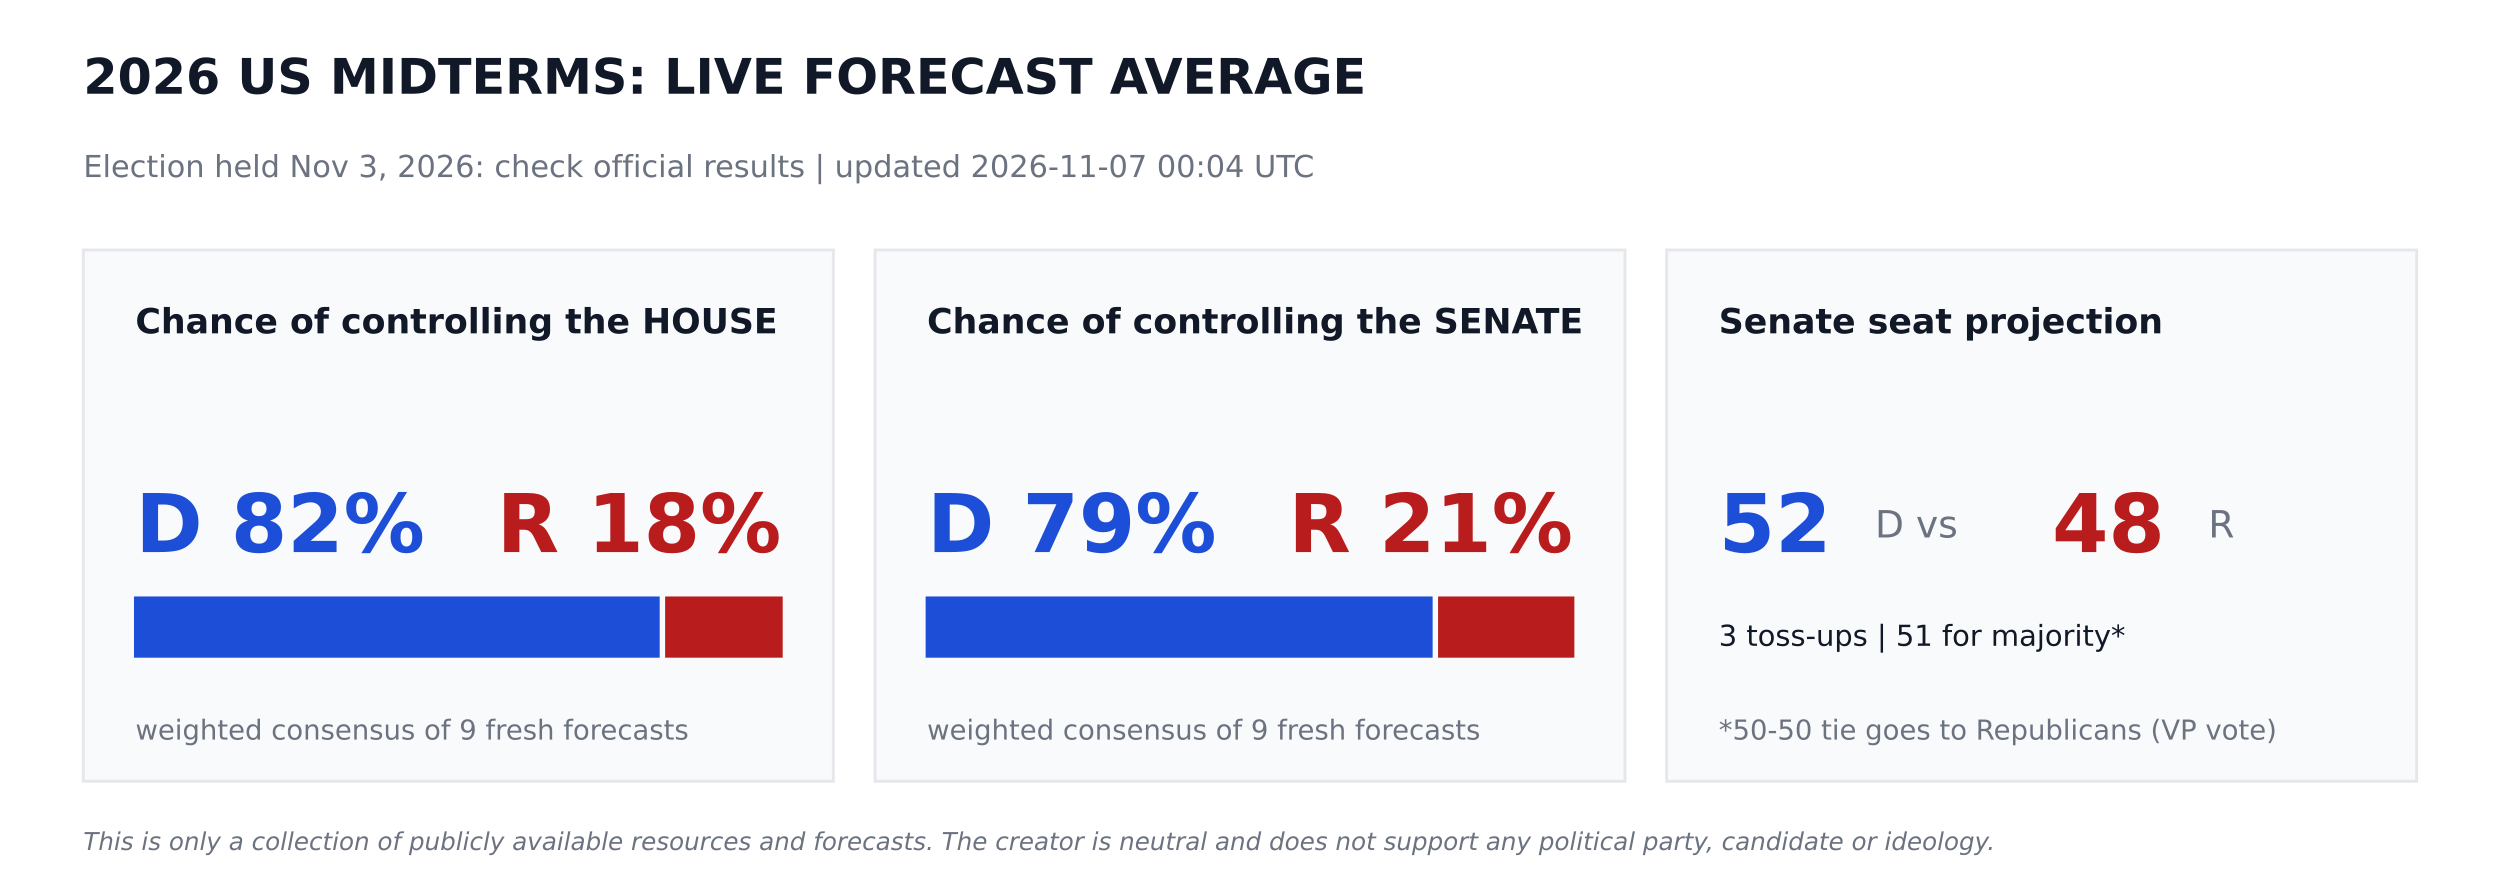
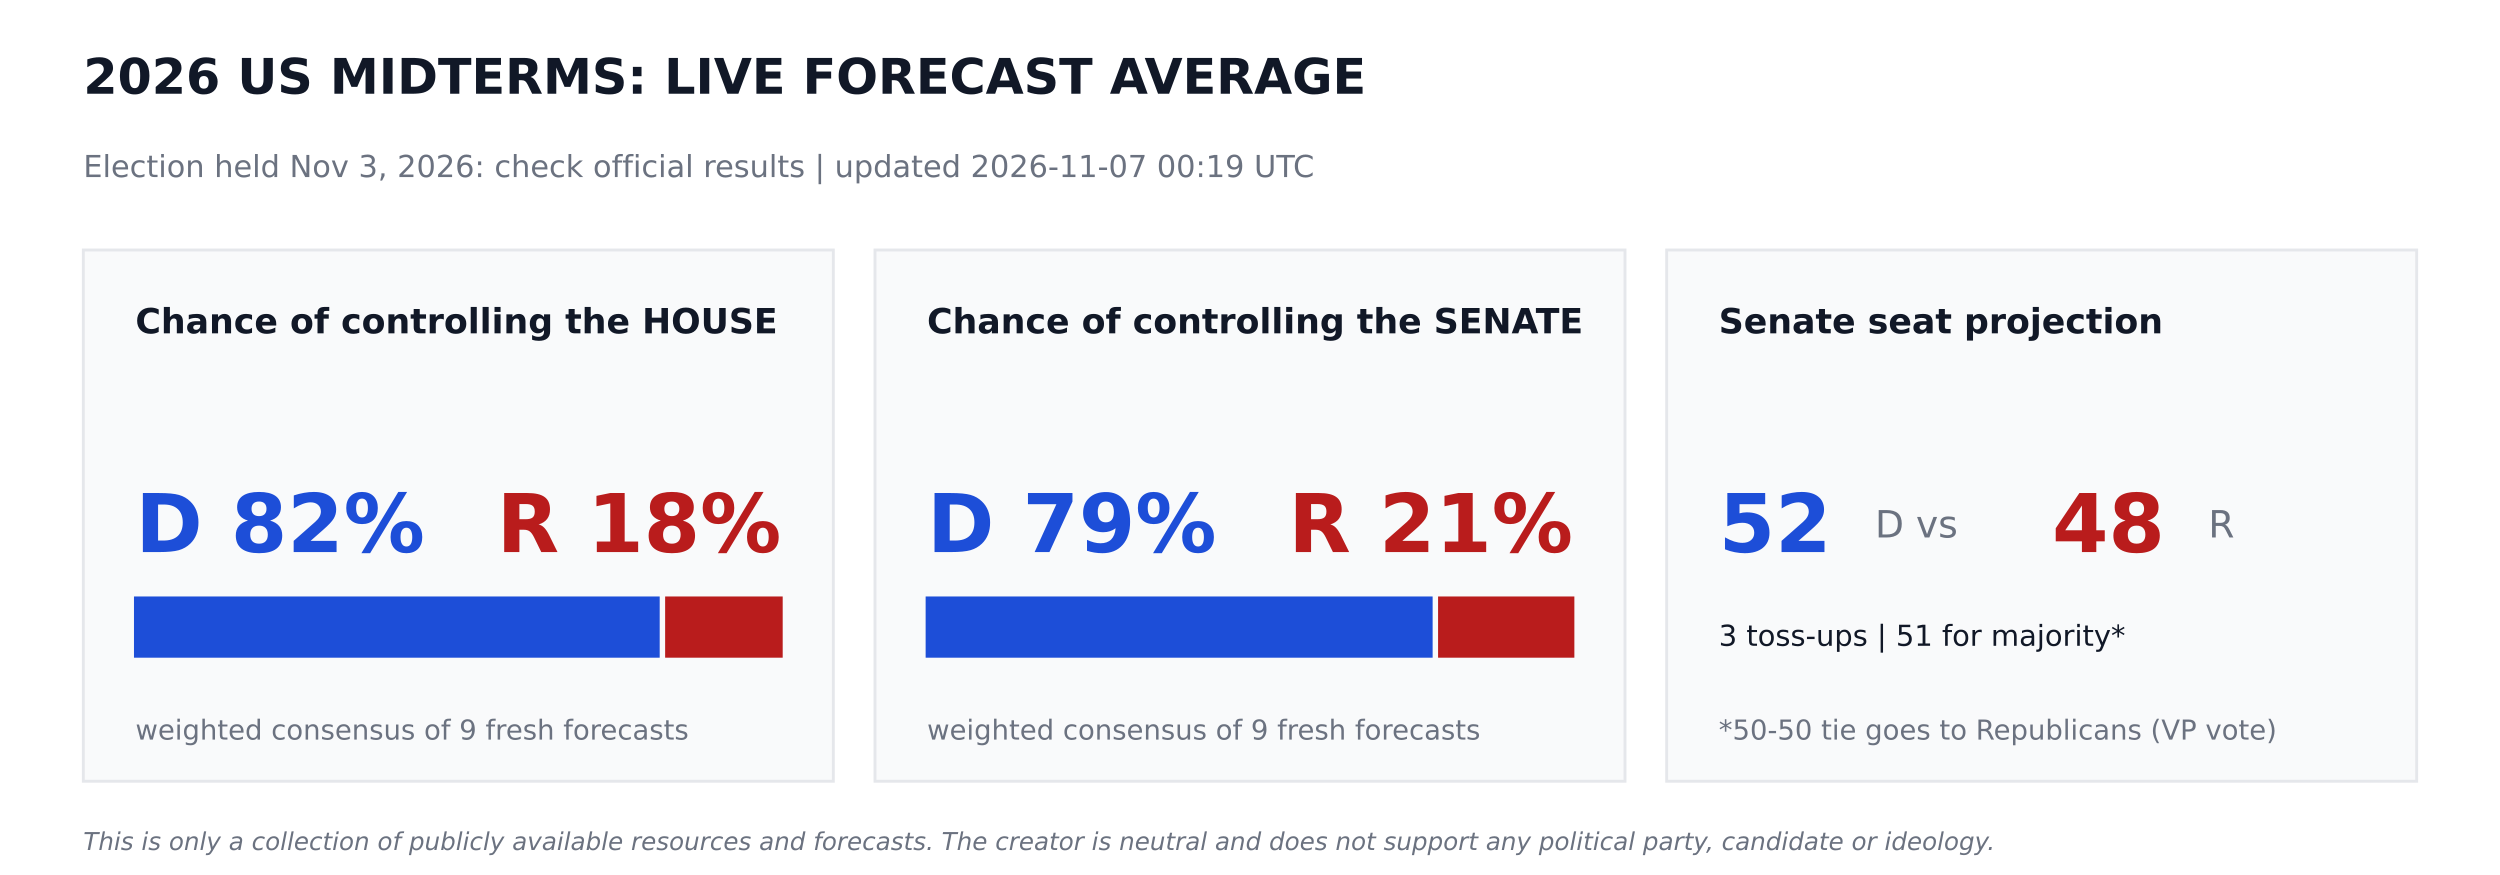
<svg xmlns="http://www.w3.org/2000/svg" width="864pt" height="302.4pt" viewBox="0 0 864 302.4" version="1.1">
  <defs>
    <style type="text/css">*{stroke-linejoin: round; stroke-linecap: butt}</style>
  </defs>
  <g id="figure_1">
    <g id="patch_1">
      <path d="M 0 302.4  L 864 302.4  L 864 0  L 0 0  z " style="fill: #ffffff" />
    </g>
    <g id="axes_1">
      <g id="patch_2">
-         <path d="M 28.8 270  L 288 270  L 288 86.4  L 28.8 86.4  z " clip-path="url(#p66ecf03ae7)" style="fill: #f9fafb; stroke: #e5e7eb; stroke-linejoin: miter" />
+         <path d="M 28.8 270  L 288 270  L 288 86.4  L 28.8 86.4  z " clip-path="url(#pc7d2a85452)" style="fill: #f9fafb; stroke: #e5e7eb; stroke-linejoin: miter" />
      </g>
      <g id="patch_3">
-         <path d="M 46.8 226.8  L 227.491 226.8  L 227.491 206.64  L 46.8 206.64  z " clip-path="url(#p66ecf03ae7)" style="fill: #1d4ed8; stroke: #1d4ed8; stroke-linejoin: miter" />
+         <path d="M 46.8 226.8  L 227.491 226.8  L 227.491 206.64  L 46.8 206.64  z " clip-path="url(#pc7d2a85452)" style="fill: #1d4ed8; stroke: #1d4ed8; stroke-linejoin: miter" />
      </g>
      <g id="patch_4">
-         <path d="M 230.371 226.8  L 270 226.8  L 270 206.64  L 230.371 206.64  z " clip-path="url(#p66ecf03ae7)" style="fill: #b91c1c; stroke: #b91c1c; stroke-linejoin: miter" />
+         <path d="M 230.371 226.8  L 270 226.8  L 270 206.64  L 230.371 206.64  z " clip-path="url(#pc7d2a85452)" style="fill: #b91c1c; stroke: #b91c1c; stroke-linejoin: miter" />
      </g>
      <g id="patch_5">
-         <path d="M 302.4 270  L 561.6 270  L 561.6 86.4  L 302.4 86.4  z " clip-path="url(#p66ecf03ae7)" style="fill: #f9fafb; stroke: #e5e7eb; stroke-linejoin: miter" />
+         <path d="M 302.4 270  L 561.6 270  L 561.6 86.4  L 302.4 86.4  z " clip-path="url(#pc7d2a85452)" style="fill: #f9fafb; stroke: #e5e7eb; stroke-linejoin: miter" />
      </g>
      <g id="patch_6">
-         <path d="M 320.4 226.8  L 494.618 226.8  L 494.618 206.64  L 320.4 206.64  z " clip-path="url(#p66ecf03ae7)" style="fill: #1d4ed8; stroke: #1d4ed8; stroke-linejoin: miter" />
+         <path d="M 320.4 226.8  L 494.618 226.8  L 494.618 206.64  L 320.4 206.64  z " clip-path="url(#pc7d2a85452)" style="fill: #1d4ed8; stroke: #1d4ed8; stroke-linejoin: miter" />
      </g>
      <g id="patch_7">
-         <path d="M 497.498 226.8  L 543.6 226.8  L 543.6 206.64  L 497.498 206.64  z " clip-path="url(#p66ecf03ae7)" style="fill: #b91c1c; stroke: #b91c1c; stroke-linejoin: miter" />
+         <path d="M 497.498 226.8  L 543.6 226.8  L 543.6 206.64  L 497.498 206.64  z " clip-path="url(#pc7d2a85452)" style="fill: #b91c1c; stroke: #b91c1c; stroke-linejoin: miter" />
      </g>
      <g id="patch_8">
-         <path d="M 576 270  L 835.2 270  L 835.2 86.4  L 576 86.4  z " clip-path="url(#p66ecf03ae7)" style="fill: #f9fafb; stroke: #e5e7eb; stroke-linejoin: miter" />
+         <path d="M 576 270  L 835.2 270  L 835.2 86.4  L 576 86.4  z " clip-path="url(#pc7d2a85452)" style="fill: #f9fafb; stroke: #e5e7eb; stroke-linejoin: miter" />
      </g>
      <g id="text_1">
        <text style="font-weight: 700; font-size: 17px; font-family: 'DejaVu Sans'; text-anchor: start; fill: #111827" x="28.8" y="32.4" transform="rotate(-0 28.8 32.4)">2026 US MIDTERMS: LIVE FORECAST AVERAGE</text>
      </g>
      <g id="text_2">
-         <text style="font-size: 10.5px; font-family: 'DejaVu Sans'; text-anchor: start; fill: #6b7280" x="28.8" y="61.2" transform="rotate(-0 28.8 61.2)">Election held Nov 3, 2026: check official results   |   updated 2026-11-07 00:04 UTC</text>
+         <text style="font-size: 10.5px; font-family: 'DejaVu Sans'; text-anchor: start; fill: #6b7280" x="28.8" y="61.2" transform="rotate(-0 28.8 61.2)">Election held Nov 3, 2026: check official results   |   updated 2026-11-07 00:19 UTC</text>
      </g>
      <g id="text_3">
        <text style="font-weight: 700; font-size: 12px; font-family: 'DejaVu Sans'; text-anchor: start; fill: #111827" x="46.8" y="115.2" transform="rotate(-0 46.8 115.2)">Chance of controlling the HOUSE</text>
      </g>
      <g id="text_4">
        <text style="font-weight: 700; font-size: 28px; font-family: 'DejaVu Sans'; text-anchor: start; fill: #1d4ed8" x="46.8" y="190.8" transform="rotate(-0 46.8 190.8)">D 82%</text>
      </g>
      <g id="text_5">
        <text style="font-weight: 700; font-size: 28px; font-family: 'DejaVu Sans'; text-anchor: end; fill: #b91c1c" x="270" y="190.8" transform="rotate(-0 270 190.8)">R 18%</text>
      </g>
      <g id="text_6">
        <text style="font-size: 9.5px; font-family: 'DejaVu Sans'; text-anchor: start; fill: #6b7280" x="46.8" y="255.6" transform="rotate(-0 46.8 255.6)">weighted consensus of 9 fresh forecasts</text>
      </g>
      <g id="text_7">
        <text style="font-weight: 700; font-size: 12px; font-family: 'DejaVu Sans'; text-anchor: start; fill: #111827" x="320.4" y="115.2" transform="rotate(-0 320.4 115.2)">Chance of controlling the SENATE</text>
      </g>
      <g id="text_8">
        <text style="font-weight: 700; font-size: 28px; font-family: 'DejaVu Sans'; text-anchor: start; fill: #1d4ed8" x="320.4" y="190.8" transform="rotate(-0 320.4 190.8)">D 79%</text>
      </g>
      <g id="text_9">
        <text style="font-weight: 700; font-size: 28px; font-family: 'DejaVu Sans'; text-anchor: end; fill: #b91c1c" x="543.6" y="190.8" transform="rotate(-0 543.6 190.8)">R 21%</text>
      </g>
      <g id="text_10">
        <text style="font-size: 9.5px; font-family: 'DejaVu Sans'; text-anchor: start; fill: #6b7280" x="320.4" y="255.6" transform="rotate(-0 320.4 255.6)">weighted consensus of 9 fresh forecasts</text>
      </g>
      <g id="text_11">
        <text style="font-weight: 700; font-size: 12px; font-family: 'DejaVu Sans'; text-anchor: start; fill: #111827" x="594" y="115.2" transform="rotate(-0 594 115.2)">Senate seat projection</text>
      </g>
      <g id="text_12">
        <text style="font-weight: 700; font-size: 28px; font-family: 'DejaVu Sans'; text-anchor: start; fill: #1d4ed8" x="594" y="190.8" transform="rotate(-0 594 190.8)">52</text>
      </g>
      <g id="text_13">
        <text style="font-size: 13px; font-family: 'DejaVu Sans'; text-anchor: start; fill: #6b7280" x="648" y="185.76" transform="rotate(-0 648 185.76)">D  vs</text>
      </g>
      <g id="text_14">
        <text style="font-weight: 700; font-size: 28px; font-family: 'DejaVu Sans'; text-anchor: start; fill: #b91c1c" x="709.2" y="190.8" transform="rotate(-0 709.2 190.8)">48</text>
      </g>
      <g id="text_15">
        <text style="font-size: 13px; font-family: 'DejaVu Sans'; text-anchor: start; fill: #6b7280" x="763.2" y="185.76" transform="rotate(-0 763.2 185.76)">R</text>
      </g>
      <g id="text_16">
        <text style="font-size: 10px; font-family: 'DejaVu Sans'; text-anchor: start; fill: #111827" x="594" y="223.2" transform="rotate(-0 594 223.2)">3 toss-ups  |  51 for majority*</text>
      </g>
      <g id="text_17">
        <text style="font-size: 9.5px; font-family: 'DejaVu Sans'; text-anchor: start; fill: #6b7280" x="594" y="255.6" transform="rotate(-0 594 255.6)">*50-50 tie goes to Republicans (VP vote)</text>
      </g>
      <g id="text_18">
        <text style="font-style: italic; font-size: 8.5px; font-family: 'DejaVu Sans'; text-anchor: start; fill: #6b7280" x="28.8" y="293.76" transform="rotate(-0 28.8 293.76)">This is only a collection of publicly available resources and forecasts. The creator is neutral and does not support any political party, candidate or ideology.</text>
      </g>
    </g>
  </g>
  <defs>
-     <clipPath id="p66ecf03ae7">
+     <clipPath id="pc7d2a85452">
      <rect x="0" y="0" width="864" height="302.4" />
    </clipPath>
  </defs>
</svg>
